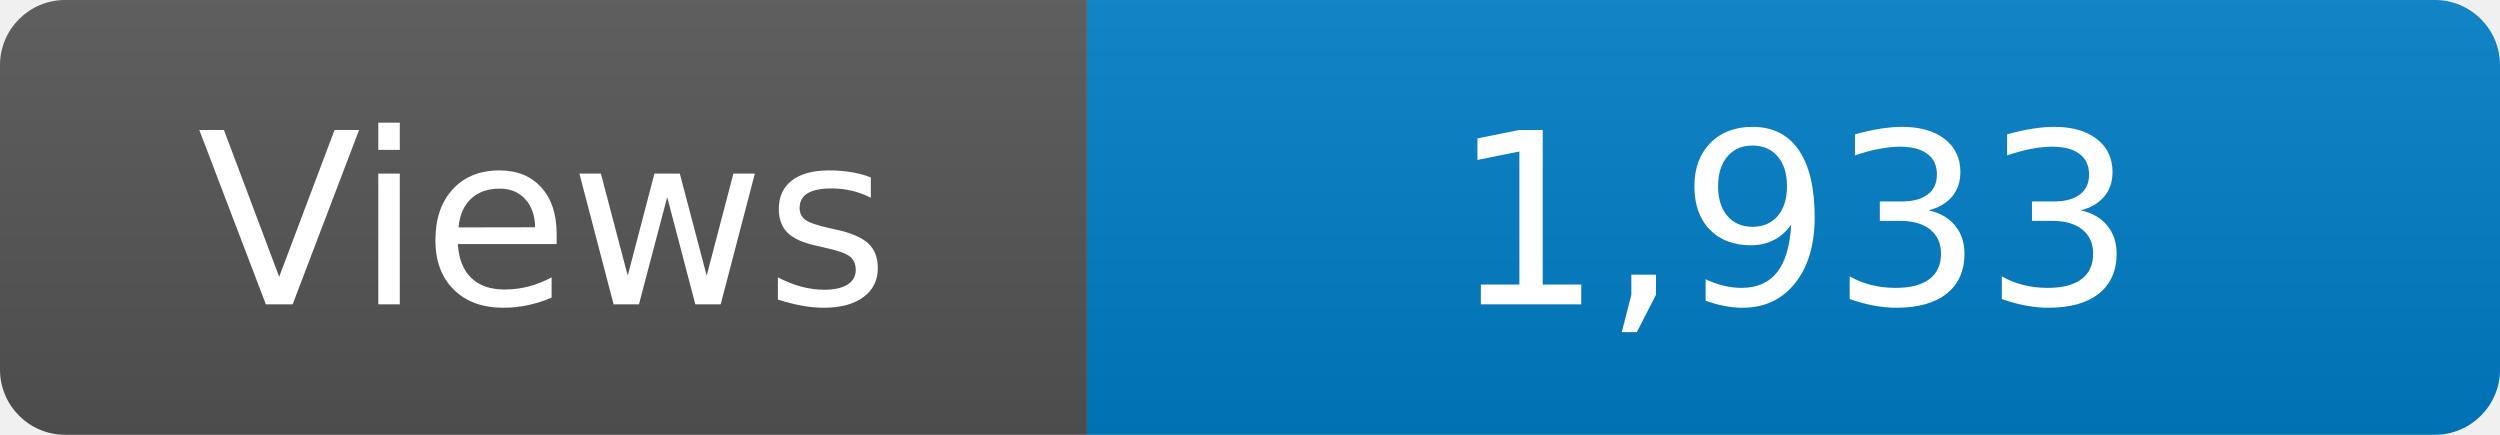
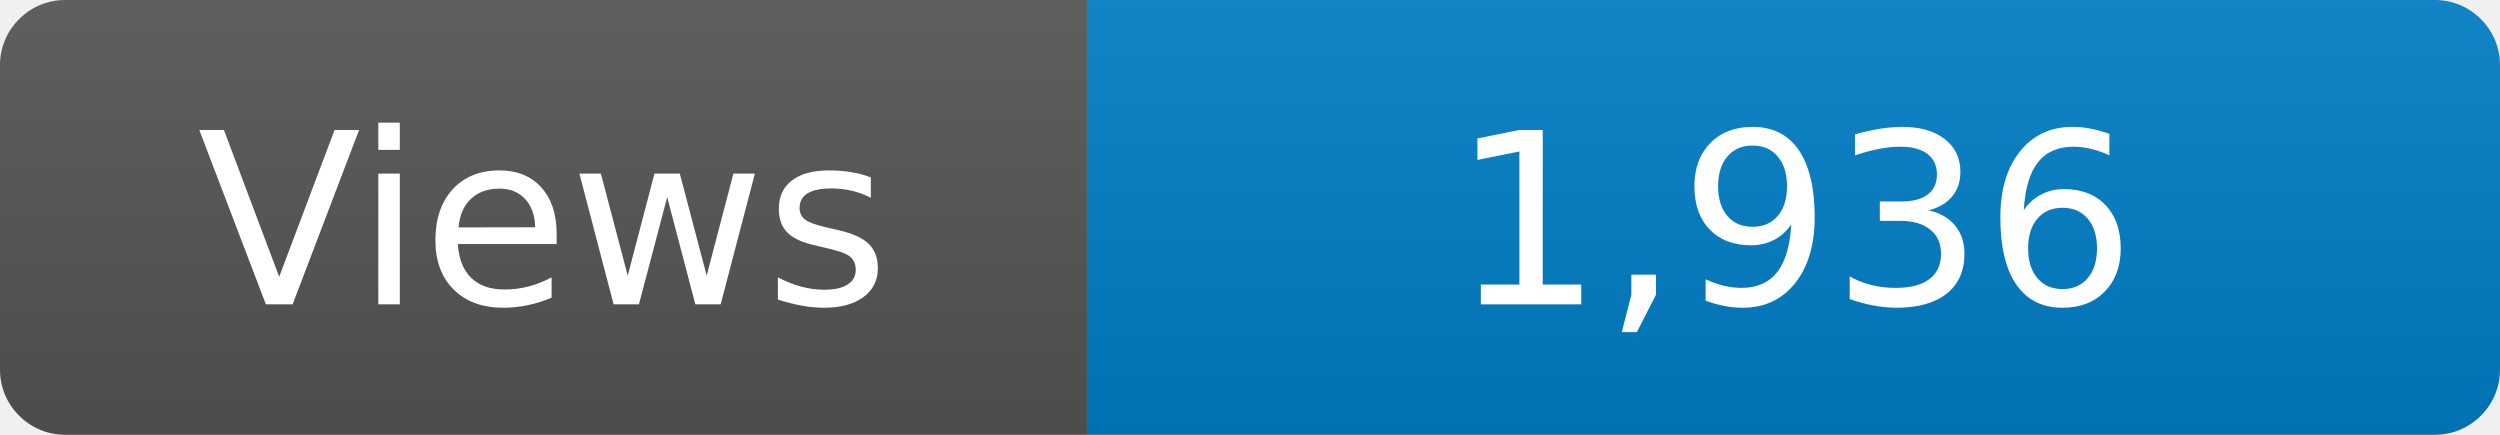
<svg xmlns="http://www.w3.org/2000/svg" width="115" height="20" role="img" aria-label="Maintained?: yes">
  <linearGradient id="s" x2="0" y2="100%">
    <stop offset="0" stop-color="#bbb" stop-opacity=".1" />
    <stop offset="1" stop-opacity=".1" />
  </linearGradient>
  <clipPath id="r">
    <rect width="115" height="20" rx="3" fill="#fff" />
  </clipPath>
  <g clip-path="url(#r)">
    <rect width="50" height="20" fill="#555" />
    <rect x="50" width="160" height="20" fill="#007ec6" />
    <rect width="115" height="20" fill="url(#s)" />
  </g>
  <g fill="#fff" text-anchor="middle" font-family="Verdana,Geneva,DejaVu Sans,sans-serif" font-size="110">
    <text x="250" y="140" transform="scale(.1)" fill="#fff">Views</text>
-     <text x="825" y="140" transform="scale(.1)" fill="#fff">1,933</text>
+     <text x="825" y="140" transform="scale(.1)" fill="#fff">1,936</text>
  </g>
</svg>
